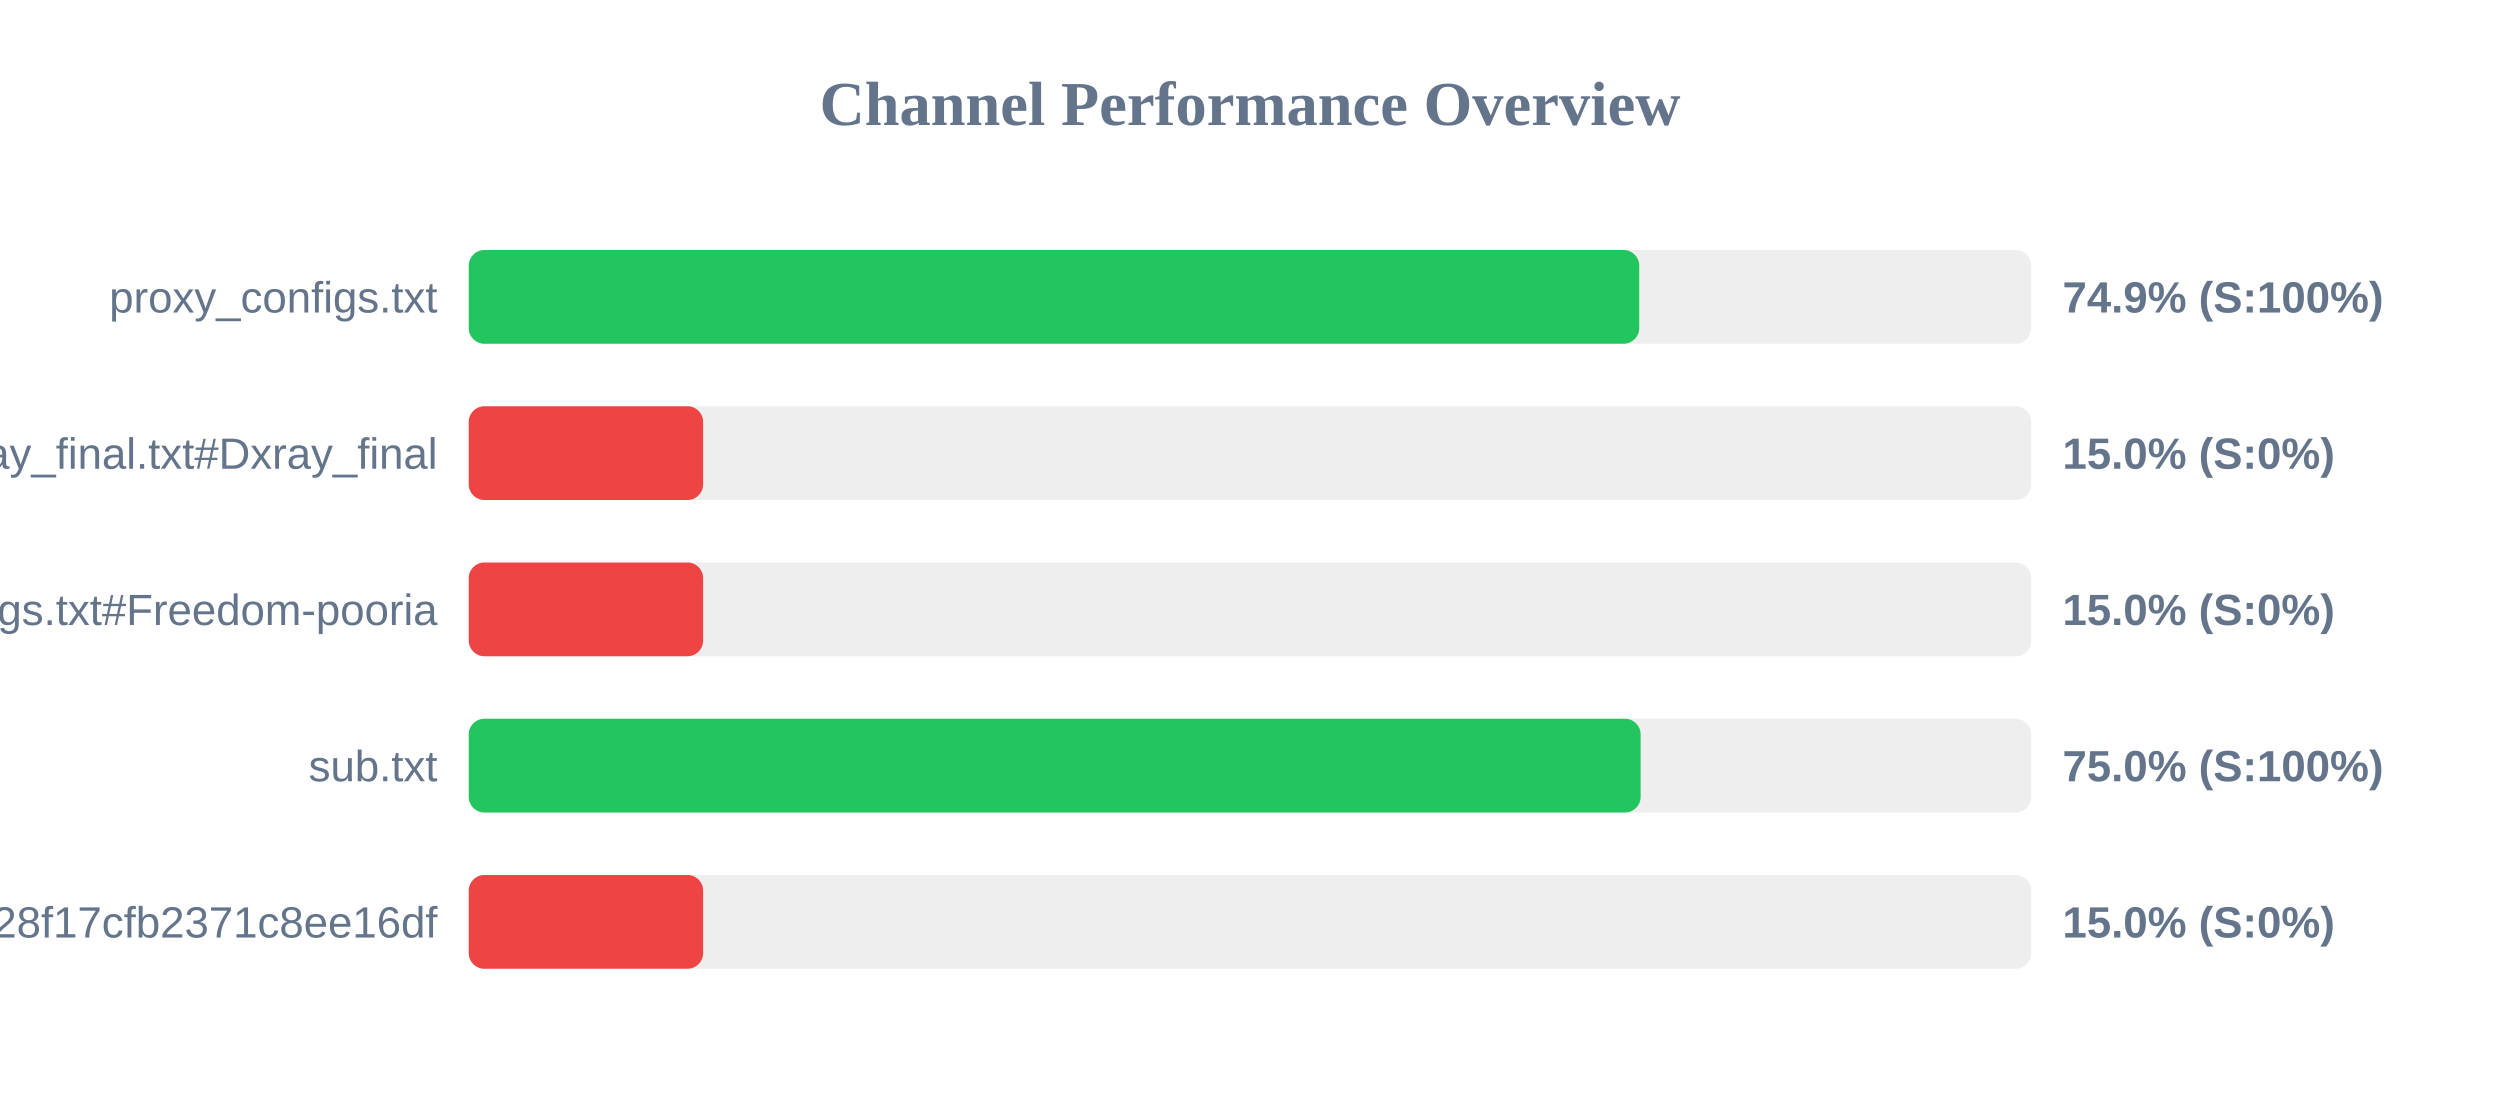
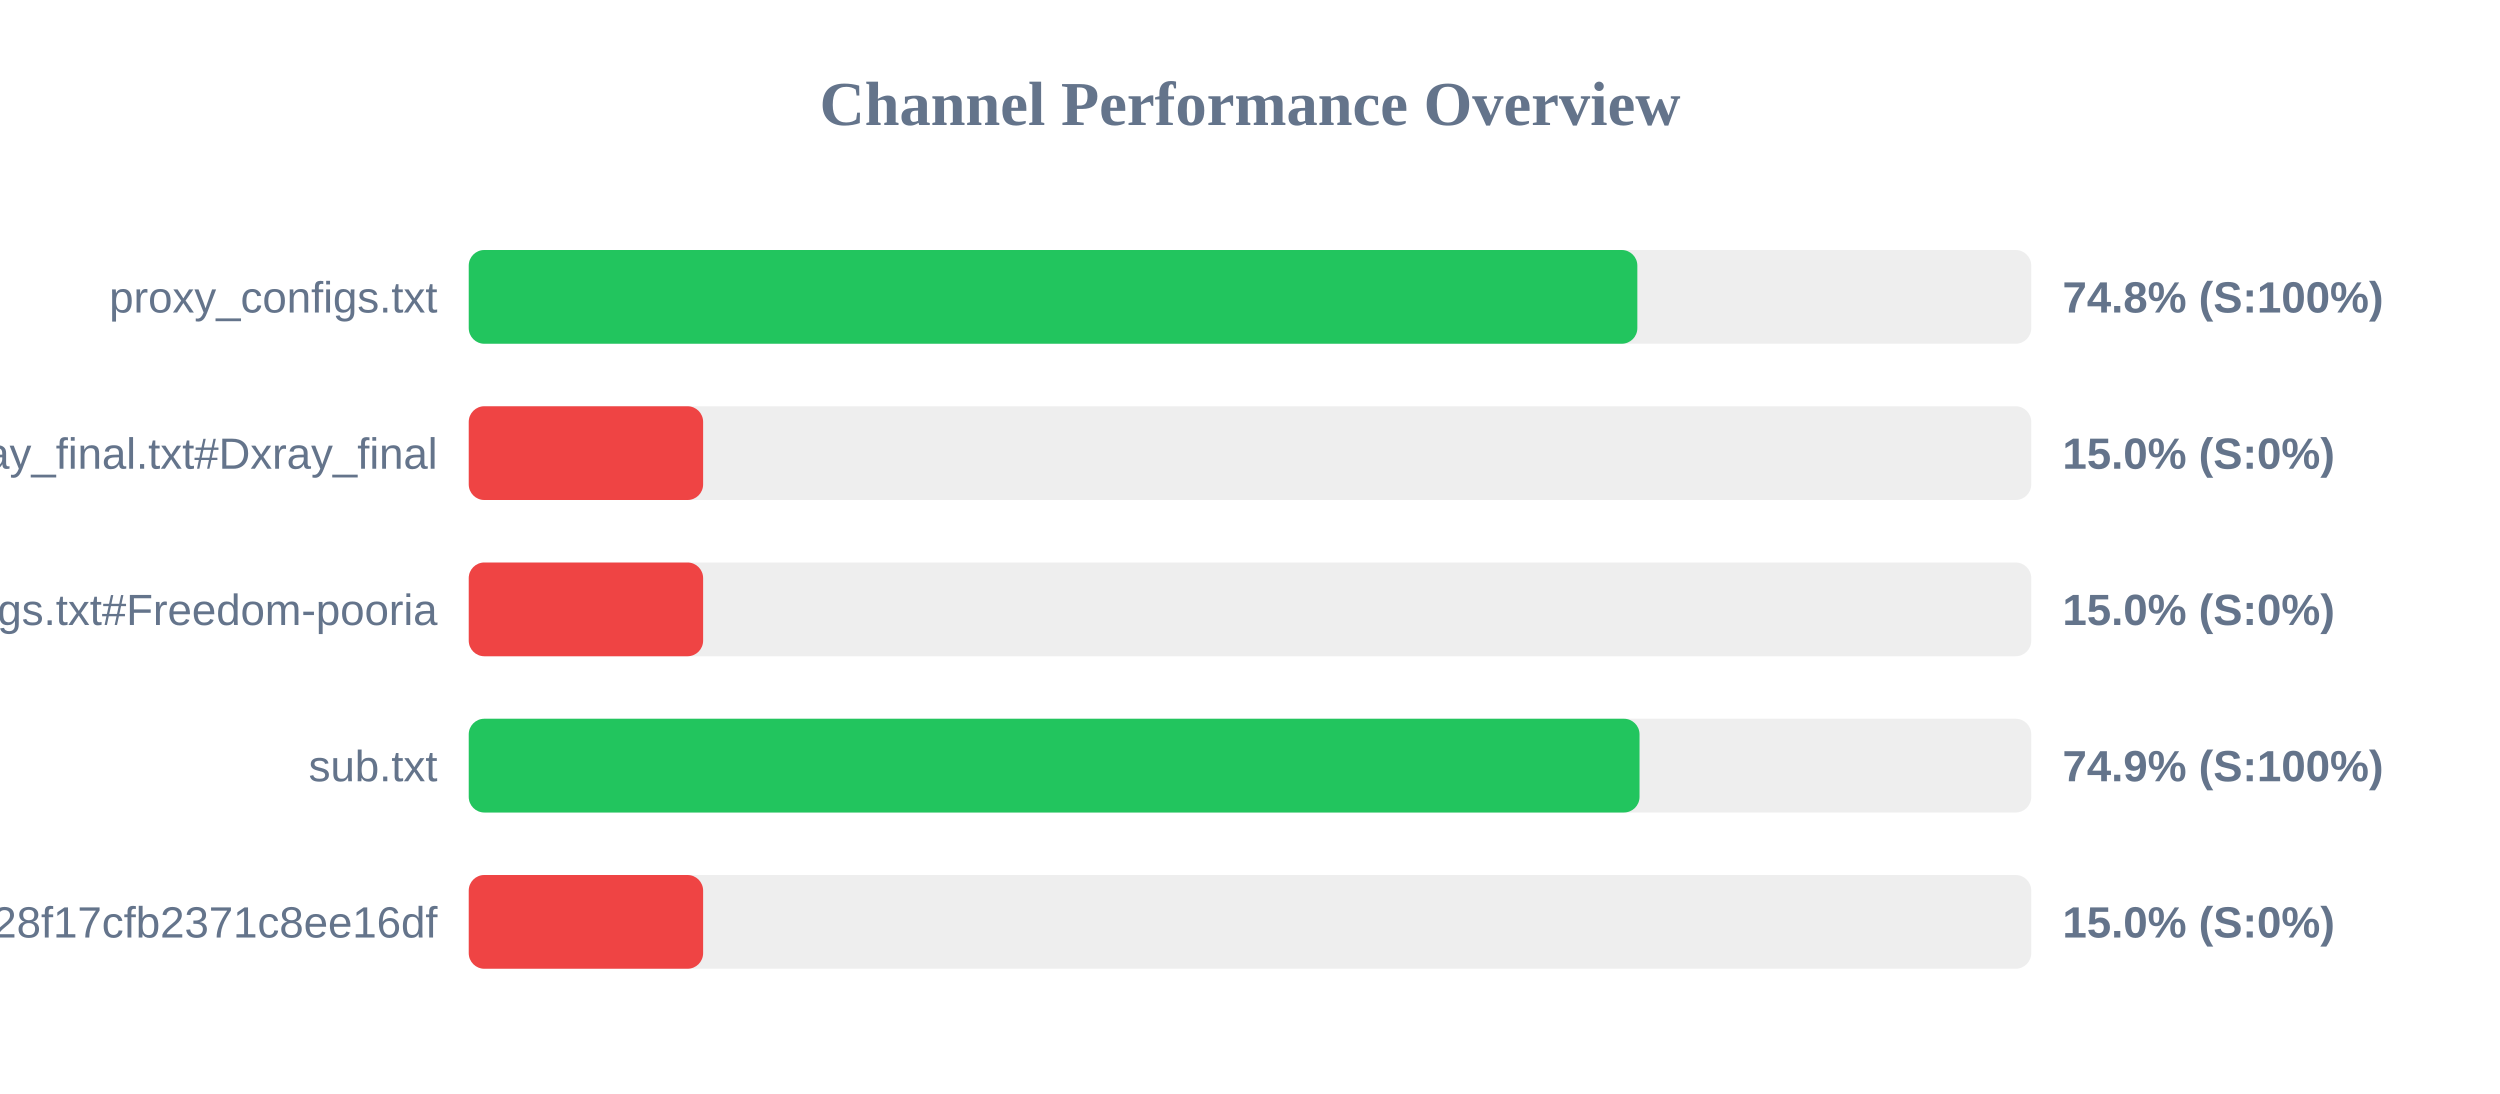
<svg xmlns="http://www.w3.org/2000/svg" width="800" height="350" version="1.1">
  <style>
        .row { font: 14px Arial; fill: #64748b; }
        .score { font: bold 14px Arial; fill: #64748b; }
    </style>
  <text x="400" y="40" text-anchor="middle" font-size="20px" font-weight="bold" fill="#64748b">Channel Performance Overview</text>
  <rect x="150" y="80" width="500" height="30" fill="#eee" rx="5" />
-   <rect x="150" y="80" width="374.55" height="30" fill="#22c55e" rx="5" />
+   <rect x="150" y="80" width="373.95" height="30" fill="#22c55e" rx="5" />
  <text x="140" y="100" text-anchor="end" class="row">proxy_configs.txt</text>
-   <text x="660" y="100" text-anchor="start" class="score">74.9% (S:100%)</text>
+   <text x="660" y="100" text-anchor="start" class="score">74.8% (S:100%)</text>
  <rect x="150" y="130" width="500" height="30" fill="#eee" rx="5" />
  <rect x="150" y="130" width="75.0" height="30" fill="#ef4444" rx="5" />
  <text x="140" y="150" text-anchor="end" class="row">xray_final.txt#Dxray_final</text>
  <text x="660" y="150" text-anchor="start" class="score">15.0% (S:0%)</text>
  <rect x="150" y="180" width="500" height="30" fill="#eee" rx="5" />
  <rect x="150" y="180" width="75.0" height="30" fill="#ef4444" rx="5" />
  <text x="140" y="200" text-anchor="end" class="row">v2ray_configs.txt#Freedom-pooria</text>
  <text x="660" y="200" text-anchor="start" class="score">15.0% (S:0%)</text>
  <rect x="150" y="230" width="500" height="30" fill="#eee" rx="5" />
-   <rect x="150" y="230" width="375.0" height="30" fill="#22c55e" rx="5" />
+   <rect x="150" y="230" width="374.65" height="30" fill="#22c55e" rx="5" />
  <text x="140" y="250" text-anchor="end" class="row">sub.txt</text>
-   <text x="660" y="250" text-anchor="start" class="score">75.0% (S:100%)</text>
+   <text x="660" y="250" text-anchor="start" class="score">74.9% (S:100%)</text>
  <rect x="150" y="280" width="500" height="30" fill="#eee" rx="5" />
  <rect x="150" y="280" width="75.0" height="30" fill="#ef4444" rx="5" />
  <text x="140" y="300" text-anchor="end" class="row">?token=fedfed7b41b828f17cfb2371c8ee16df</text>
  <text x="660" y="300" text-anchor="start" class="score">15.0% (S:0%)</text>
</svg>
